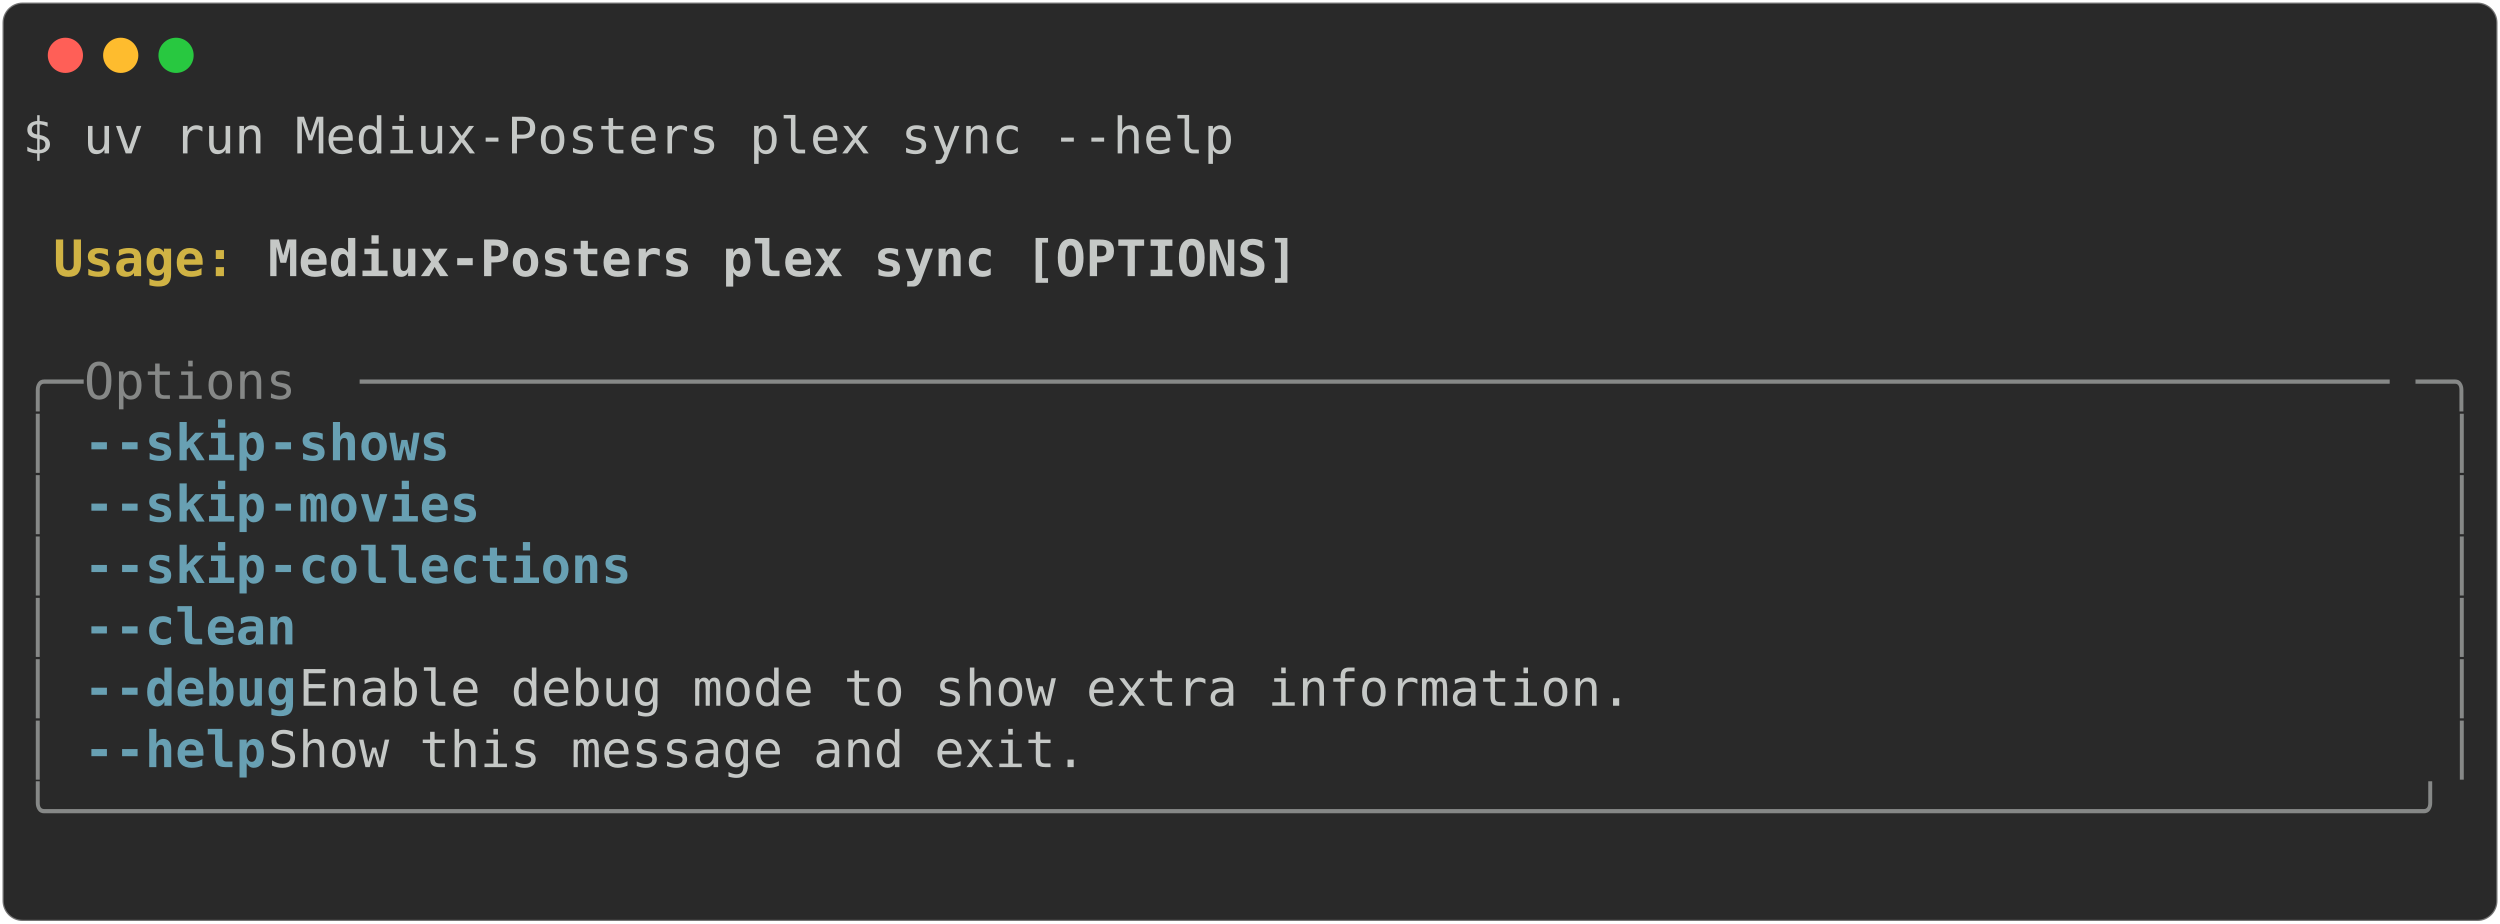
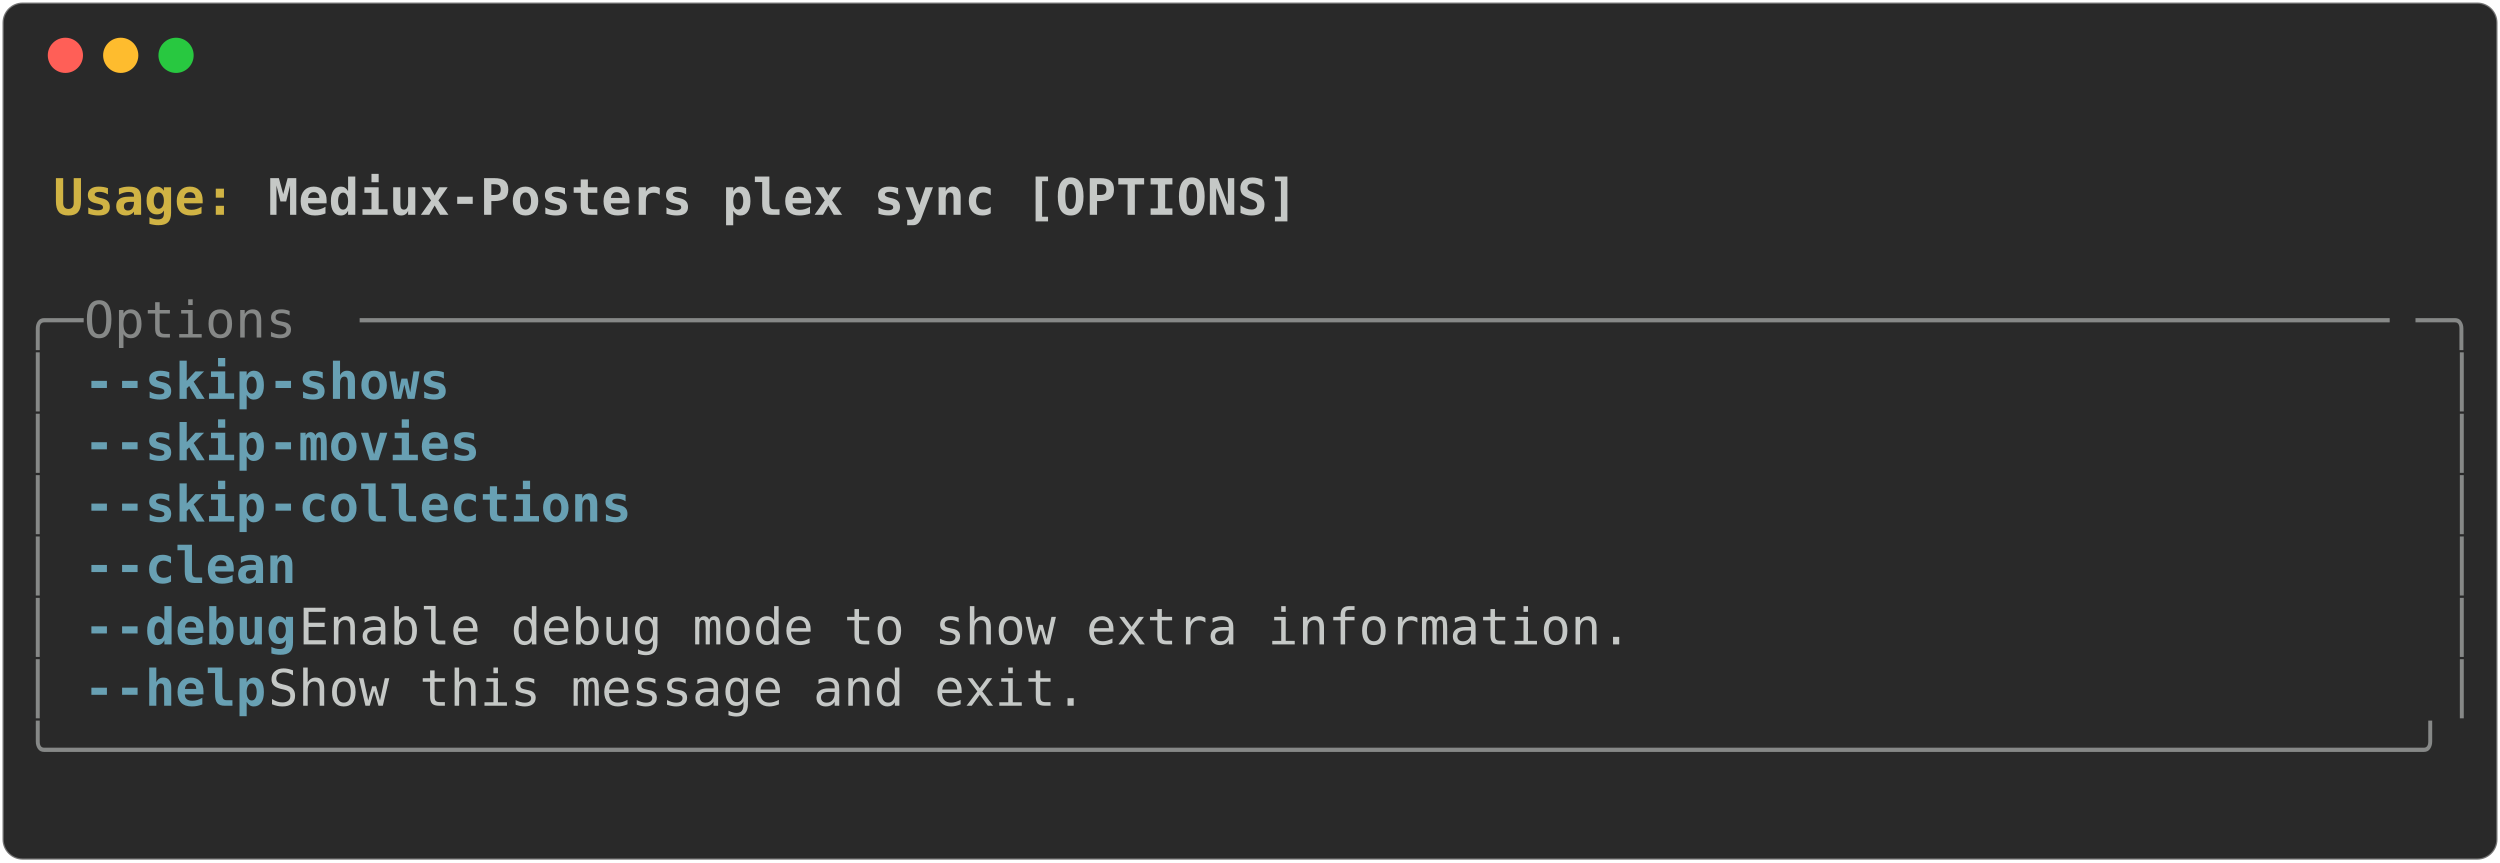
- <svg xmlns="http://www.w3.org/2000/svg" class="rich-terminal" viewBox="0 0 994 367.2">
+ <svg xmlns="http://www.w3.org/2000/svg" class="rich-terminal" viewBox="0 0 994 342.8">
  <style>

    @font-face {
        font-family: "Fira Code";
        src: local("FiraCode-Regular"),
                url("https://cdnjs.cloudflare.com/ajax/libs/firacode/6.2.0/woff2/FiraCode-Regular.woff2") format("woff2"),
                url("https://cdnjs.cloudflare.com/ajax/libs/firacode/6.2.0/woff/FiraCode-Regular.woff") format("woff");
        font-style: normal;
        font-weight: 400;
    }
    @font-face {
        font-family: "Fira Code";
        src: local("FiraCode-Bold"),
                url("https://cdnjs.cloudflare.com/ajax/libs/firacode/6.2.0/woff2/FiraCode-Bold.woff2") format("woff2"),
                url("https://cdnjs.cloudflare.com/ajax/libs/firacode/6.2.0/woff/FiraCode-Bold.woff") format("woff");
        font-style: bold;
        font-weight: 700;
    }

-     .terminal-1595729383-matrix {
+     .terminal-3940339731-matrix {
        font-family: Fira Code, monospace;
        font-size: 20px;
        line-height: 24.4px;
        font-variant-east-asian: full-width;
    }

-     .terminal-1595729383-title {
+     .terminal-3940339731-title {
        font-size: 18px;
        font-weight: bold;
        font-family: arial;
    }

-     .terminal-1595729383-r1 { fill: #c5c8c6 }
- .terminal-1595729383-r2 { fill: #c5c8c6;font-weight: bold }
- .terminal-1595729383-r3 { fill: #d0b344;font-weight: bold }
- .terminal-1595729383-r4 { fill: #868887 }
- .terminal-1595729383-r5 { fill: #68a0b3;font-weight: bold }
+     .terminal-3940339731-r1 { fill: #c5c8c6;font-weight: bold }
+ .terminal-3940339731-r2 { fill: #c5c8c6 }
+ .terminal-3940339731-r3 { fill: #d0b344;font-weight: bold }
+ .terminal-3940339731-r4 { fill: #868887 }
+ .terminal-3940339731-r5 { fill: #68a0b3;font-weight: bold }
    </style>
  <defs>
-     <clipPath id="terminal-1595729383-clip-terminal">
-       <rect x="0" y="0" width="975.0" height="316.2" />
+     <clipPath id="terminal-3940339731-clip-terminal">
+       <rect x="0" y="0" width="975.0" height="291.8" />
    </clipPath>
-     <clipPath id="terminal-1595729383-line-0">
+     <clipPath id="terminal-3940339731-line-0">
      <rect x="0" y="1.5" width="976" height="24.65" />
    </clipPath>
-     <clipPath id="terminal-1595729383-line-1">
+     <clipPath id="terminal-3940339731-line-1">
      <rect x="0" y="25.9" width="976" height="24.65" />
    </clipPath>
-     <clipPath id="terminal-1595729383-line-2">
+     <clipPath id="terminal-3940339731-line-2">
      <rect x="0" y="50.3" width="976" height="24.65" />
    </clipPath>
-     <clipPath id="terminal-1595729383-line-3">
+     <clipPath id="terminal-3940339731-line-3">
      <rect x="0" y="74.7" width="976" height="24.65" />
    </clipPath>
-     <clipPath id="terminal-1595729383-line-4">
+     <clipPath id="terminal-3940339731-line-4">
      <rect x="0" y="99.1" width="976" height="24.65" />
    </clipPath>
-     <clipPath id="terminal-1595729383-line-5">
+     <clipPath id="terminal-3940339731-line-5">
      <rect x="0" y="123.5" width="976" height="24.65" />
    </clipPath>
-     <clipPath id="terminal-1595729383-line-6">
+     <clipPath id="terminal-3940339731-line-6">
      <rect x="0" y="147.9" width="976" height="24.65" />
    </clipPath>
-     <clipPath id="terminal-1595729383-line-7">
+     <clipPath id="terminal-3940339731-line-7">
      <rect x="0" y="172.3" width="976" height="24.65" />
    </clipPath>
-     <clipPath id="terminal-1595729383-line-8">
+     <clipPath id="terminal-3940339731-line-8">
      <rect x="0" y="196.7" width="976" height="24.65" />
    </clipPath>
-     <clipPath id="terminal-1595729383-line-9">
+     <clipPath id="terminal-3940339731-line-9">
      <rect x="0" y="221.1" width="976" height="24.65" />
    </clipPath>
-     <clipPath id="terminal-1595729383-line-10">
+     <clipPath id="terminal-3940339731-line-10">
      <rect x="0" y="245.5" width="976" height="24.65" />
    </clipPath>
-     <clipPath id="terminal-1595729383-line-11">
-       <rect x="0" y="269.9" width="976" height="24.65" />
-     </clipPath>
  </defs>
-   <rect fill="#292929" stroke="rgba(255,255,255,0.35)" stroke-width="1" x="1" y="1" width="992" height="365.2" rx="8" />
+   <rect fill="#292929" stroke="rgba(255,255,255,0.35)" stroke-width="1" x="1" y="1" width="992" height="340.8" rx="8" />
  <g transform="translate(26,22)">
    <circle cx="0" cy="0" r="7" fill="#ff5f57" />
    <circle cx="22" cy="0" r="7" fill="#febc2e" />
    <circle cx="44" cy="0" r="7" fill="#28c840" />
  </g>
-   <g transform="translate(9, 41)" clip-path="url(#terminal-1595729383-clip-terminal)">
-     <g class="terminal-1595729383-matrix">
-       <text class="terminal-1595729383-r1" x="0" y="20" textLength="488" clip-path="url(#terminal-1595729383-line-0)">$ uv run Mediux-Posters plex sync --help</text>
-       <text class="terminal-1595729383-r1" x="976" y="20" textLength="12.2" clip-path="url(#terminal-1595729383-line-0)">
+   <g transform="translate(9, 41)" clip-path="url(#terminal-3940339731-clip-terminal)">
+     <g class="terminal-3940339731-matrix">
+       <text class="terminal-3940339731-r2" x="976" y="20" textLength="12.2" clip-path="url(#terminal-3940339731-line-0)">
</text>
-       <text class="terminal-1595729383-r1" x="976" y="44.4" textLength="12.2" clip-path="url(#terminal-1595729383-line-1)">
+       <text class="terminal-3940339731-r3" x="12.2" y="44.4" textLength="85.4" clip-path="url(#terminal-3940339731-line-1)">Usage: </text>
+       <text class="terminal-3940339731-r1" x="97.6" y="44.4" textLength="414.8" clip-path="url(#terminal-3940339731-line-1)">Mediux-Posters plex sync [OPTIONS]</text>
+       <text class="terminal-3940339731-r2" x="976" y="44.4" textLength="12.2" clip-path="url(#terminal-3940339731-line-1)">
</text>
-       <text class="terminal-1595729383-r3" x="12.2" y="68.8" textLength="85.4" clip-path="url(#terminal-1595729383-line-2)">Usage: </text>
-       <text class="terminal-1595729383-r2" x="97.6" y="68.8" textLength="414.8" clip-path="url(#terminal-1595729383-line-2)">Mediux-Posters plex sync [OPTIONS]</text>
-       <text class="terminal-1595729383-r1" x="976" y="68.8" textLength="12.2" clip-path="url(#terminal-1595729383-line-2)">
+       <text class="terminal-3940339731-r2" x="976" y="68.8" textLength="12.2" clip-path="url(#terminal-3940339731-line-2)">
</text>
-       <text class="terminal-1595729383-r1" x="976" y="93.2" textLength="12.2" clip-path="url(#terminal-1595729383-line-3)">
+       <text class="terminal-3940339731-r4" x="0" y="93.2" textLength="24.4" clip-path="url(#terminal-3940339731-line-3)">╭─</text>
+       <text class="terminal-3940339731-r4" x="24.4" y="93.2" textLength="109.8" clip-path="url(#terminal-3940339731-line-3)"> Options </text>
+       <text class="terminal-3940339731-r4" x="134.2" y="93.2" textLength="817.4" clip-path="url(#terminal-3940339731-line-3)">───────────────────────────────────────────────────────────────────</text>
+       <text class="terminal-3940339731-r4" x="951.6" y="93.2" textLength="24.4" clip-path="url(#terminal-3940339731-line-3)">─╮</text>
+       <text class="terminal-3940339731-r2" x="976" y="93.2" textLength="12.2" clip-path="url(#terminal-3940339731-line-3)">
</text>
-       <text class="terminal-1595729383-r4" x="0" y="117.6" textLength="24.4" clip-path="url(#terminal-1595729383-line-4)">╭─</text>
-       <text class="terminal-1595729383-r4" x="24.4" y="117.6" textLength="109.8" clip-path="url(#terminal-1595729383-line-4)"> Options </text>
-       <text class="terminal-1595729383-r4" x="134.2" y="117.6" textLength="817.4" clip-path="url(#terminal-1595729383-line-4)">───────────────────────────────────────────────────────────────────</text>
-       <text class="terminal-1595729383-r4" x="951.6" y="117.6" textLength="24.4" clip-path="url(#terminal-1595729383-line-4)">─╮</text>
-       <text class="terminal-1595729383-r1" x="976" y="117.6" textLength="12.2" clip-path="url(#terminal-1595729383-line-4)">
+       <text class="terminal-3940339731-r4" x="0" y="117.6" textLength="12.2" clip-path="url(#terminal-3940339731-line-4)">│</text>
+       <text class="terminal-3940339731-r5" x="24.4" y="117.6" textLength="12.2" clip-path="url(#terminal-3940339731-line-4)">-</text>
+       <text class="terminal-3940339731-r5" x="36.6" y="117.6" textLength="61" clip-path="url(#terminal-3940339731-line-4)">-skip</text>
+       <text class="terminal-3940339731-r5" x="97.6" y="117.6" textLength="73.2" clip-path="url(#terminal-3940339731-line-4)">-shows</text>
+       <text class="terminal-3940339731-r4" x="963.8" y="117.6" textLength="12.2" clip-path="url(#terminal-3940339731-line-4)">│</text>
+       <text class="terminal-3940339731-r2" x="976" y="117.6" textLength="12.2" clip-path="url(#terminal-3940339731-line-4)">
</text>
-       <text class="terminal-1595729383-r4" x="0" y="142" textLength="12.2" clip-path="url(#terminal-1595729383-line-5)">│</text>
-       <text class="terminal-1595729383-r5" x="24.4" y="142" textLength="12.2" clip-path="url(#terminal-1595729383-line-5)">-</text>
-       <text class="terminal-1595729383-r5" x="36.6" y="142" textLength="61" clip-path="url(#terminal-1595729383-line-5)">-skip</text>
-       <text class="terminal-1595729383-r5" x="97.6" y="142" textLength="73.2" clip-path="url(#terminal-1595729383-line-5)">-shows</text>
-       <text class="terminal-1595729383-r4" x="963.8" y="142" textLength="12.2" clip-path="url(#terminal-1595729383-line-5)">│</text>
-       <text class="terminal-1595729383-r1" x="976" y="142" textLength="12.2" clip-path="url(#terminal-1595729383-line-5)">
+       <text class="terminal-3940339731-r4" x="0" y="142" textLength="12.2" clip-path="url(#terminal-3940339731-line-5)">│</text>
+       <text class="terminal-3940339731-r5" x="24.4" y="142" textLength="12.2" clip-path="url(#terminal-3940339731-line-5)">-</text>
+       <text class="terminal-3940339731-r5" x="36.6" y="142" textLength="61" clip-path="url(#terminal-3940339731-line-5)">-skip</text>
+       <text class="terminal-3940339731-r5" x="97.6" y="142" textLength="85.4" clip-path="url(#terminal-3940339731-line-5)">-movies</text>
+       <text class="terminal-3940339731-r4" x="963.8" y="142" textLength="12.2" clip-path="url(#terminal-3940339731-line-5)">│</text>
+       <text class="terminal-3940339731-r2" x="976" y="142" textLength="12.2" clip-path="url(#terminal-3940339731-line-5)">
</text>
-       <text class="terminal-1595729383-r4" x="0" y="166.4" textLength="12.2" clip-path="url(#terminal-1595729383-line-6)">│</text>
-       <text class="terminal-1595729383-r5" x="24.4" y="166.4" textLength="12.2" clip-path="url(#terminal-1595729383-line-6)">-</text>
-       <text class="terminal-1595729383-r5" x="36.6" y="166.4" textLength="61" clip-path="url(#terminal-1595729383-line-6)">-skip</text>
-       <text class="terminal-1595729383-r5" x="97.6" y="166.4" textLength="85.4" clip-path="url(#terminal-1595729383-line-6)">-movies</text>
-       <text class="terminal-1595729383-r4" x="963.8" y="166.4" textLength="12.2" clip-path="url(#terminal-1595729383-line-6)">│</text>
-       <text class="terminal-1595729383-r1" x="976" y="166.4" textLength="12.2" clip-path="url(#terminal-1595729383-line-6)">
+       <text class="terminal-3940339731-r4" x="0" y="166.4" textLength="12.2" clip-path="url(#terminal-3940339731-line-6)">│</text>
+       <text class="terminal-3940339731-r5" x="24.4" y="166.4" textLength="12.2" clip-path="url(#terminal-3940339731-line-6)">-</text>
+       <text class="terminal-3940339731-r5" x="36.6" y="166.4" textLength="61" clip-path="url(#terminal-3940339731-line-6)">-skip</text>
+       <text class="terminal-3940339731-r5" x="97.6" y="166.4" textLength="146.4" clip-path="url(#terminal-3940339731-line-6)">-collections</text>
+       <text class="terminal-3940339731-r4" x="963.8" y="166.4" textLength="12.2" clip-path="url(#terminal-3940339731-line-6)">│</text>
+       <text class="terminal-3940339731-r2" x="976" y="166.4" textLength="12.2" clip-path="url(#terminal-3940339731-line-6)">
</text>
-       <text class="terminal-1595729383-r4" x="0" y="190.8" textLength="12.2" clip-path="url(#terminal-1595729383-line-7)">│</text>
-       <text class="terminal-1595729383-r5" x="24.4" y="190.8" textLength="12.2" clip-path="url(#terminal-1595729383-line-7)">-</text>
-       <text class="terminal-1595729383-r5" x="36.6" y="190.8" textLength="61" clip-path="url(#terminal-1595729383-line-7)">-skip</text>
-       <text class="terminal-1595729383-r5" x="97.6" y="190.8" textLength="146.4" clip-path="url(#terminal-1595729383-line-7)">-collections</text>
-       <text class="terminal-1595729383-r4" x="963.8" y="190.8" textLength="12.2" clip-path="url(#terminal-1595729383-line-7)">│</text>
-       <text class="terminal-1595729383-r1" x="976" y="190.8" textLength="12.2" clip-path="url(#terminal-1595729383-line-7)">
+       <text class="terminal-3940339731-r4" x="0" y="190.8" textLength="12.2" clip-path="url(#terminal-3940339731-line-7)">│</text>
+       <text class="terminal-3940339731-r5" x="24.4" y="190.8" textLength="12.2" clip-path="url(#terminal-3940339731-line-7)">-</text>
+       <text class="terminal-3940339731-r5" x="36.6" y="190.8" textLength="73.2" clip-path="url(#terminal-3940339731-line-7)">-clean</text>
+       <text class="terminal-3940339731-r4" x="963.8" y="190.8" textLength="12.2" clip-path="url(#terminal-3940339731-line-7)">│</text>
+       <text class="terminal-3940339731-r2" x="976" y="190.8" textLength="12.2" clip-path="url(#terminal-3940339731-line-7)">
</text>
-       <text class="terminal-1595729383-r4" x="0" y="215.2" textLength="12.2" clip-path="url(#terminal-1595729383-line-8)">│</text>
-       <text class="terminal-1595729383-r5" x="24.4" y="215.2" textLength="12.2" clip-path="url(#terminal-1595729383-line-8)">-</text>
-       <text class="terminal-1595729383-r5" x="36.6" y="215.2" textLength="73.2" clip-path="url(#terminal-1595729383-line-8)">-clean</text>
-       <text class="terminal-1595729383-r4" x="963.8" y="215.2" textLength="12.2" clip-path="url(#terminal-1595729383-line-8)">│</text>
-       <text class="terminal-1595729383-r1" x="976" y="215.2" textLength="12.2" clip-path="url(#terminal-1595729383-line-8)">
+       <text class="terminal-3940339731-r4" x="0" y="215.2" textLength="12.2" clip-path="url(#terminal-3940339731-line-8)">│</text>
+       <text class="terminal-3940339731-r5" x="24.4" y="215.2" textLength="12.2" clip-path="url(#terminal-3940339731-line-8)">-</text>
+       <text class="terminal-3940339731-r5" x="36.6" y="215.2" textLength="73.2" clip-path="url(#terminal-3940339731-line-8)">-debug</text>
+       <text class="terminal-3940339731-r2" x="109.8" y="215.2" textLength="854" clip-path="url(#terminal-3940339731-line-8)">                     Enable debug mode to show extra information.     </text>
+       <text class="terminal-3940339731-r4" x="963.8" y="215.2" textLength="12.2" clip-path="url(#terminal-3940339731-line-8)">│</text>
+       <text class="terminal-3940339731-r2" x="976" y="215.2" textLength="12.2" clip-path="url(#terminal-3940339731-line-8)">
</text>
-       <text class="terminal-1595729383-r4" x="0" y="239.6" textLength="12.2" clip-path="url(#terminal-1595729383-line-9)">│</text>
-       <text class="terminal-1595729383-r5" x="24.4" y="239.6" textLength="12.2" clip-path="url(#terminal-1595729383-line-9)">-</text>
-       <text class="terminal-1595729383-r5" x="36.6" y="239.6" textLength="73.2" clip-path="url(#terminal-1595729383-line-9)">-debug</text>
-       <text class="terminal-1595729383-r1" x="109.8" y="239.6" textLength="854" clip-path="url(#terminal-1595729383-line-9)">                     Enable debug mode to show extra information.     </text>
-       <text class="terminal-1595729383-r4" x="963.8" y="239.6" textLength="12.2" clip-path="url(#terminal-1595729383-line-9)">│</text>
-       <text class="terminal-1595729383-r1" x="976" y="239.6" textLength="12.2" clip-path="url(#terminal-1595729383-line-9)">
+       <text class="terminal-3940339731-r4" x="0" y="239.6" textLength="12.2" clip-path="url(#terminal-3940339731-line-9)">│</text>
+       <text class="terminal-3940339731-r5" x="24.4" y="239.6" textLength="12.2" clip-path="url(#terminal-3940339731-line-9)">-</text>
+       <text class="terminal-3940339731-r5" x="36.6" y="239.6" textLength="61" clip-path="url(#terminal-3940339731-line-9)">-help</text>
+       <text class="terminal-3940339731-r2" x="97.6" y="239.6" textLength="866.2" clip-path="url(#terminal-3940339731-line-9)">                      Show this message and exit.                      </text>
+       <text class="terminal-3940339731-r4" x="963.8" y="239.6" textLength="12.2" clip-path="url(#terminal-3940339731-line-9)">│</text>
+       <text class="terminal-3940339731-r2" x="976" y="239.6" textLength="12.2" clip-path="url(#terminal-3940339731-line-9)">
</text>
-       <text class="terminal-1595729383-r4" x="0" y="264" textLength="12.2" clip-path="url(#terminal-1595729383-line-10)">│</text>
-       <text class="terminal-1595729383-r5" x="24.4" y="264" textLength="12.2" clip-path="url(#terminal-1595729383-line-10)">-</text>
-       <text class="terminal-1595729383-r5" x="36.6" y="264" textLength="61" clip-path="url(#terminal-1595729383-line-10)">-help</text>
-       <text class="terminal-1595729383-r1" x="97.6" y="264" textLength="866.2" clip-path="url(#terminal-1595729383-line-10)">                      Show this message and exit.                      </text>
-       <text class="terminal-1595729383-r4" x="963.8" y="264" textLength="12.2" clip-path="url(#terminal-1595729383-line-10)">│</text>
-       <text class="terminal-1595729383-r1" x="976" y="264" textLength="12.2" clip-path="url(#terminal-1595729383-line-10)">
+       <text class="terminal-3940339731-r4" x="0" y="264" textLength="976" clip-path="url(#terminal-3940339731-line-10)">╰──────────────────────────────────────────────────────────────────────────────╯</text>
+       <text class="terminal-3940339731-r2" x="976" y="264" textLength="12.2" clip-path="url(#terminal-3940339731-line-10)">
</text>
-       <text class="terminal-1595729383-r4" x="0" y="288.4" textLength="976" clip-path="url(#terminal-1595729383-line-11)">╰──────────────────────────────────────────────────────────────────────────────╯</text>
-       <text class="terminal-1595729383-r1" x="976" y="288.4" textLength="12.2" clip-path="url(#terminal-1595729383-line-11)">
- </text>
-       <text class="terminal-1595729383-r1" x="976" y="312.8" textLength="12.2" clip-path="url(#terminal-1595729383-line-12)">
+       <text class="terminal-3940339731-r2" x="976" y="288.4" textLength="12.2" clip-path="url(#terminal-3940339731-line-11)">
</text>
    </g>
  </g>
</svg>
